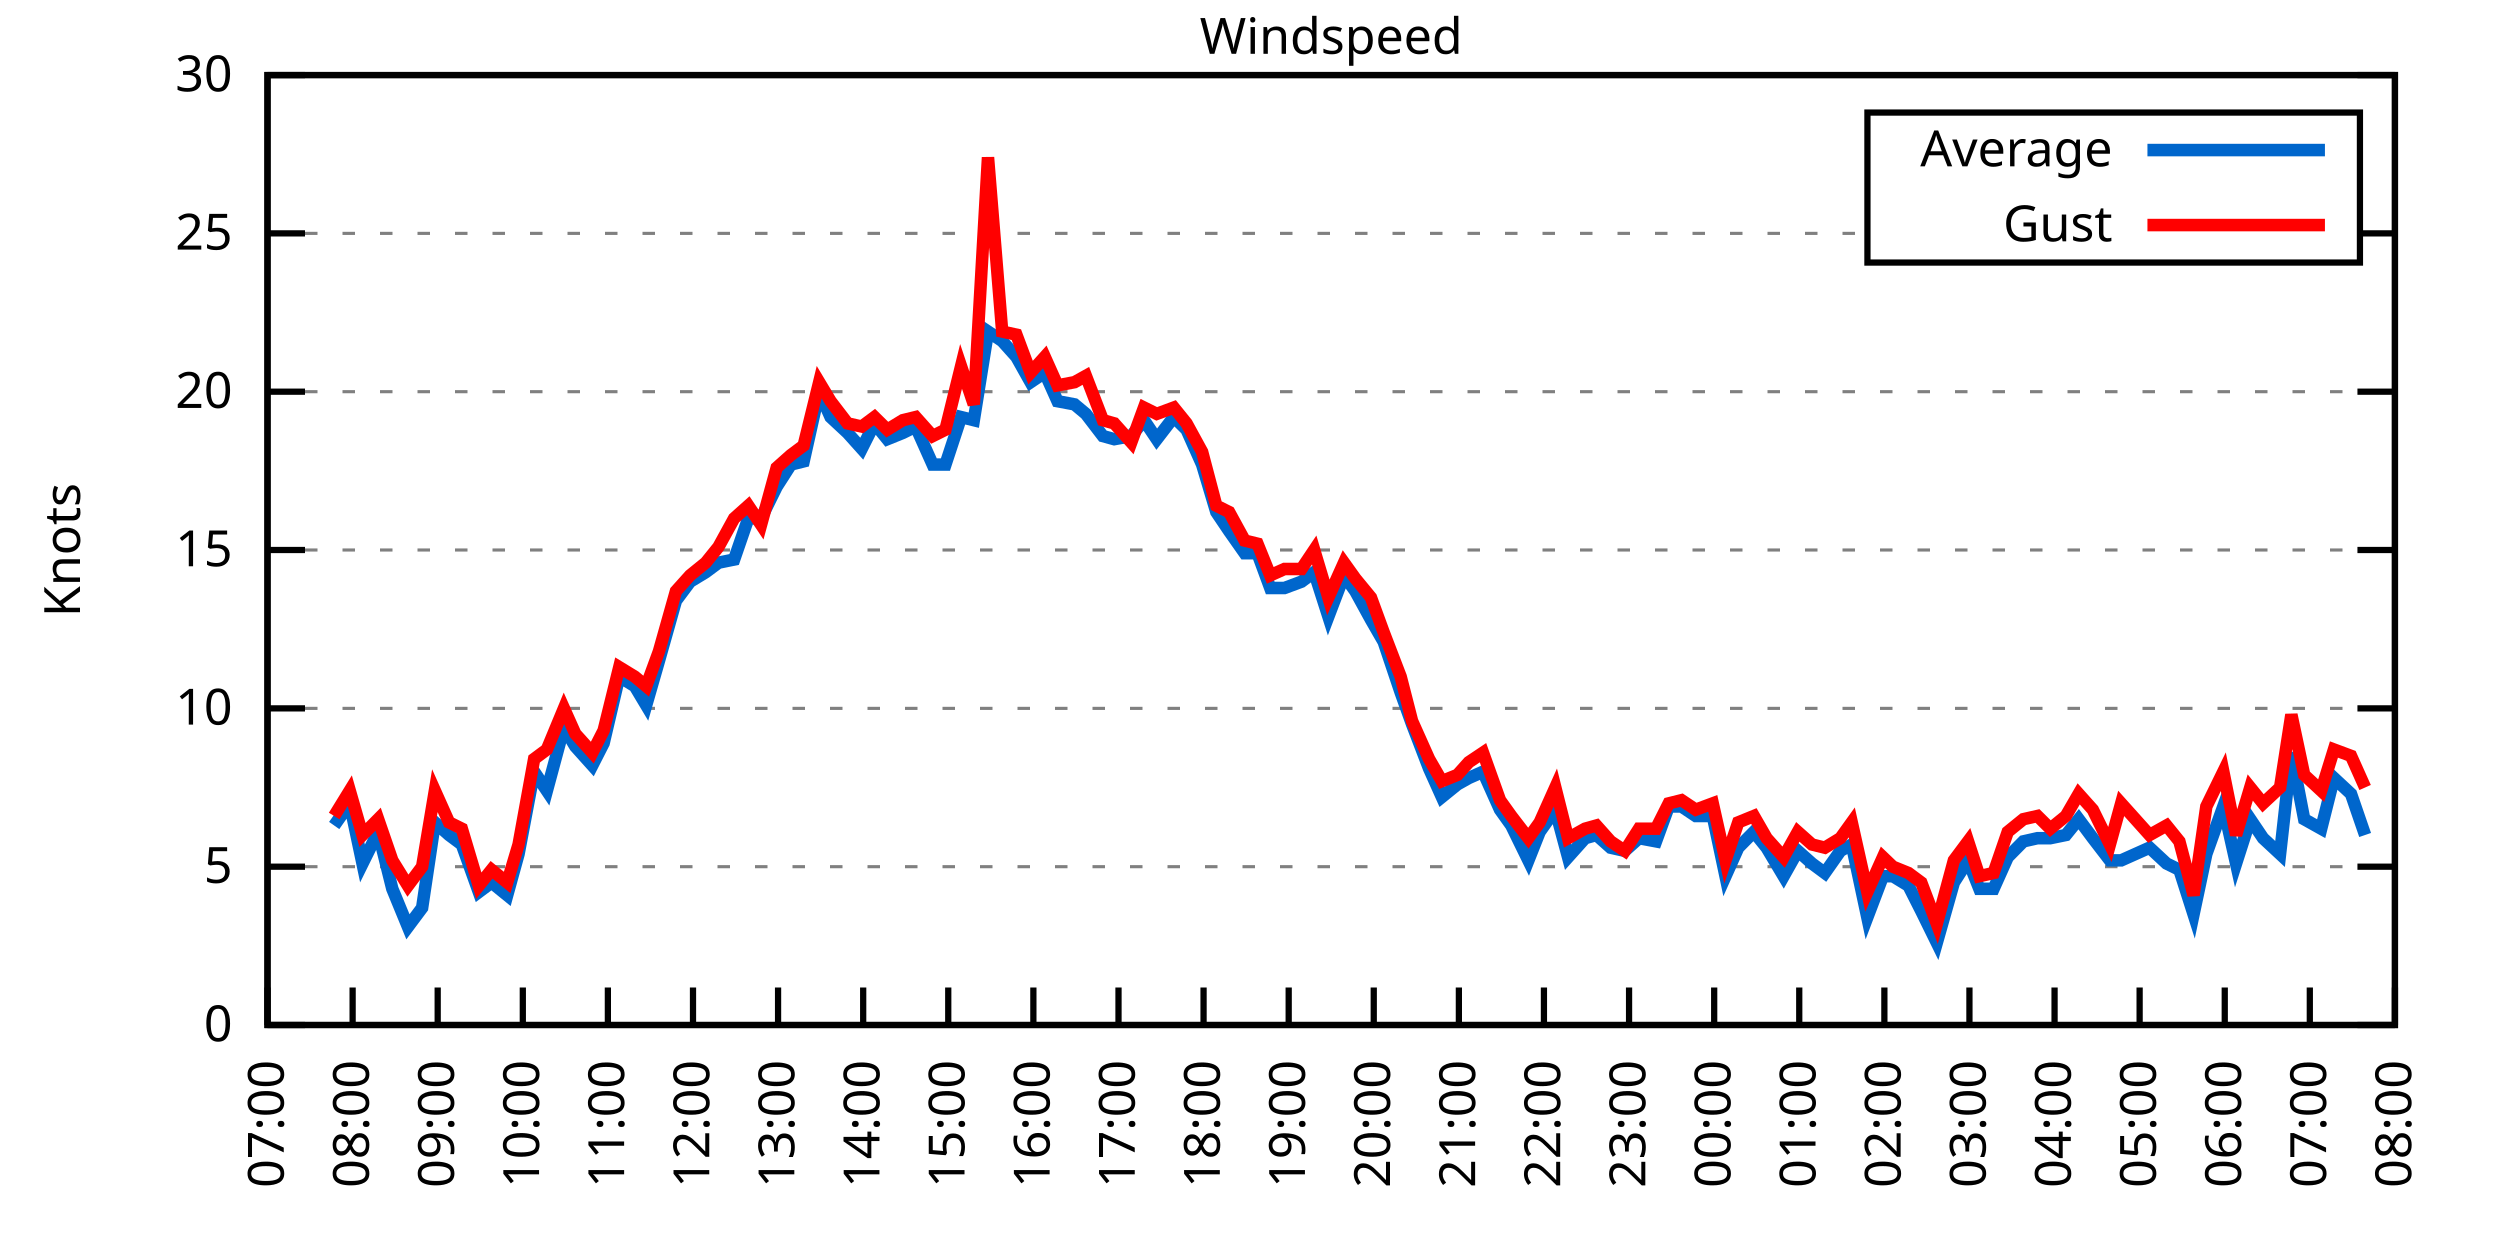
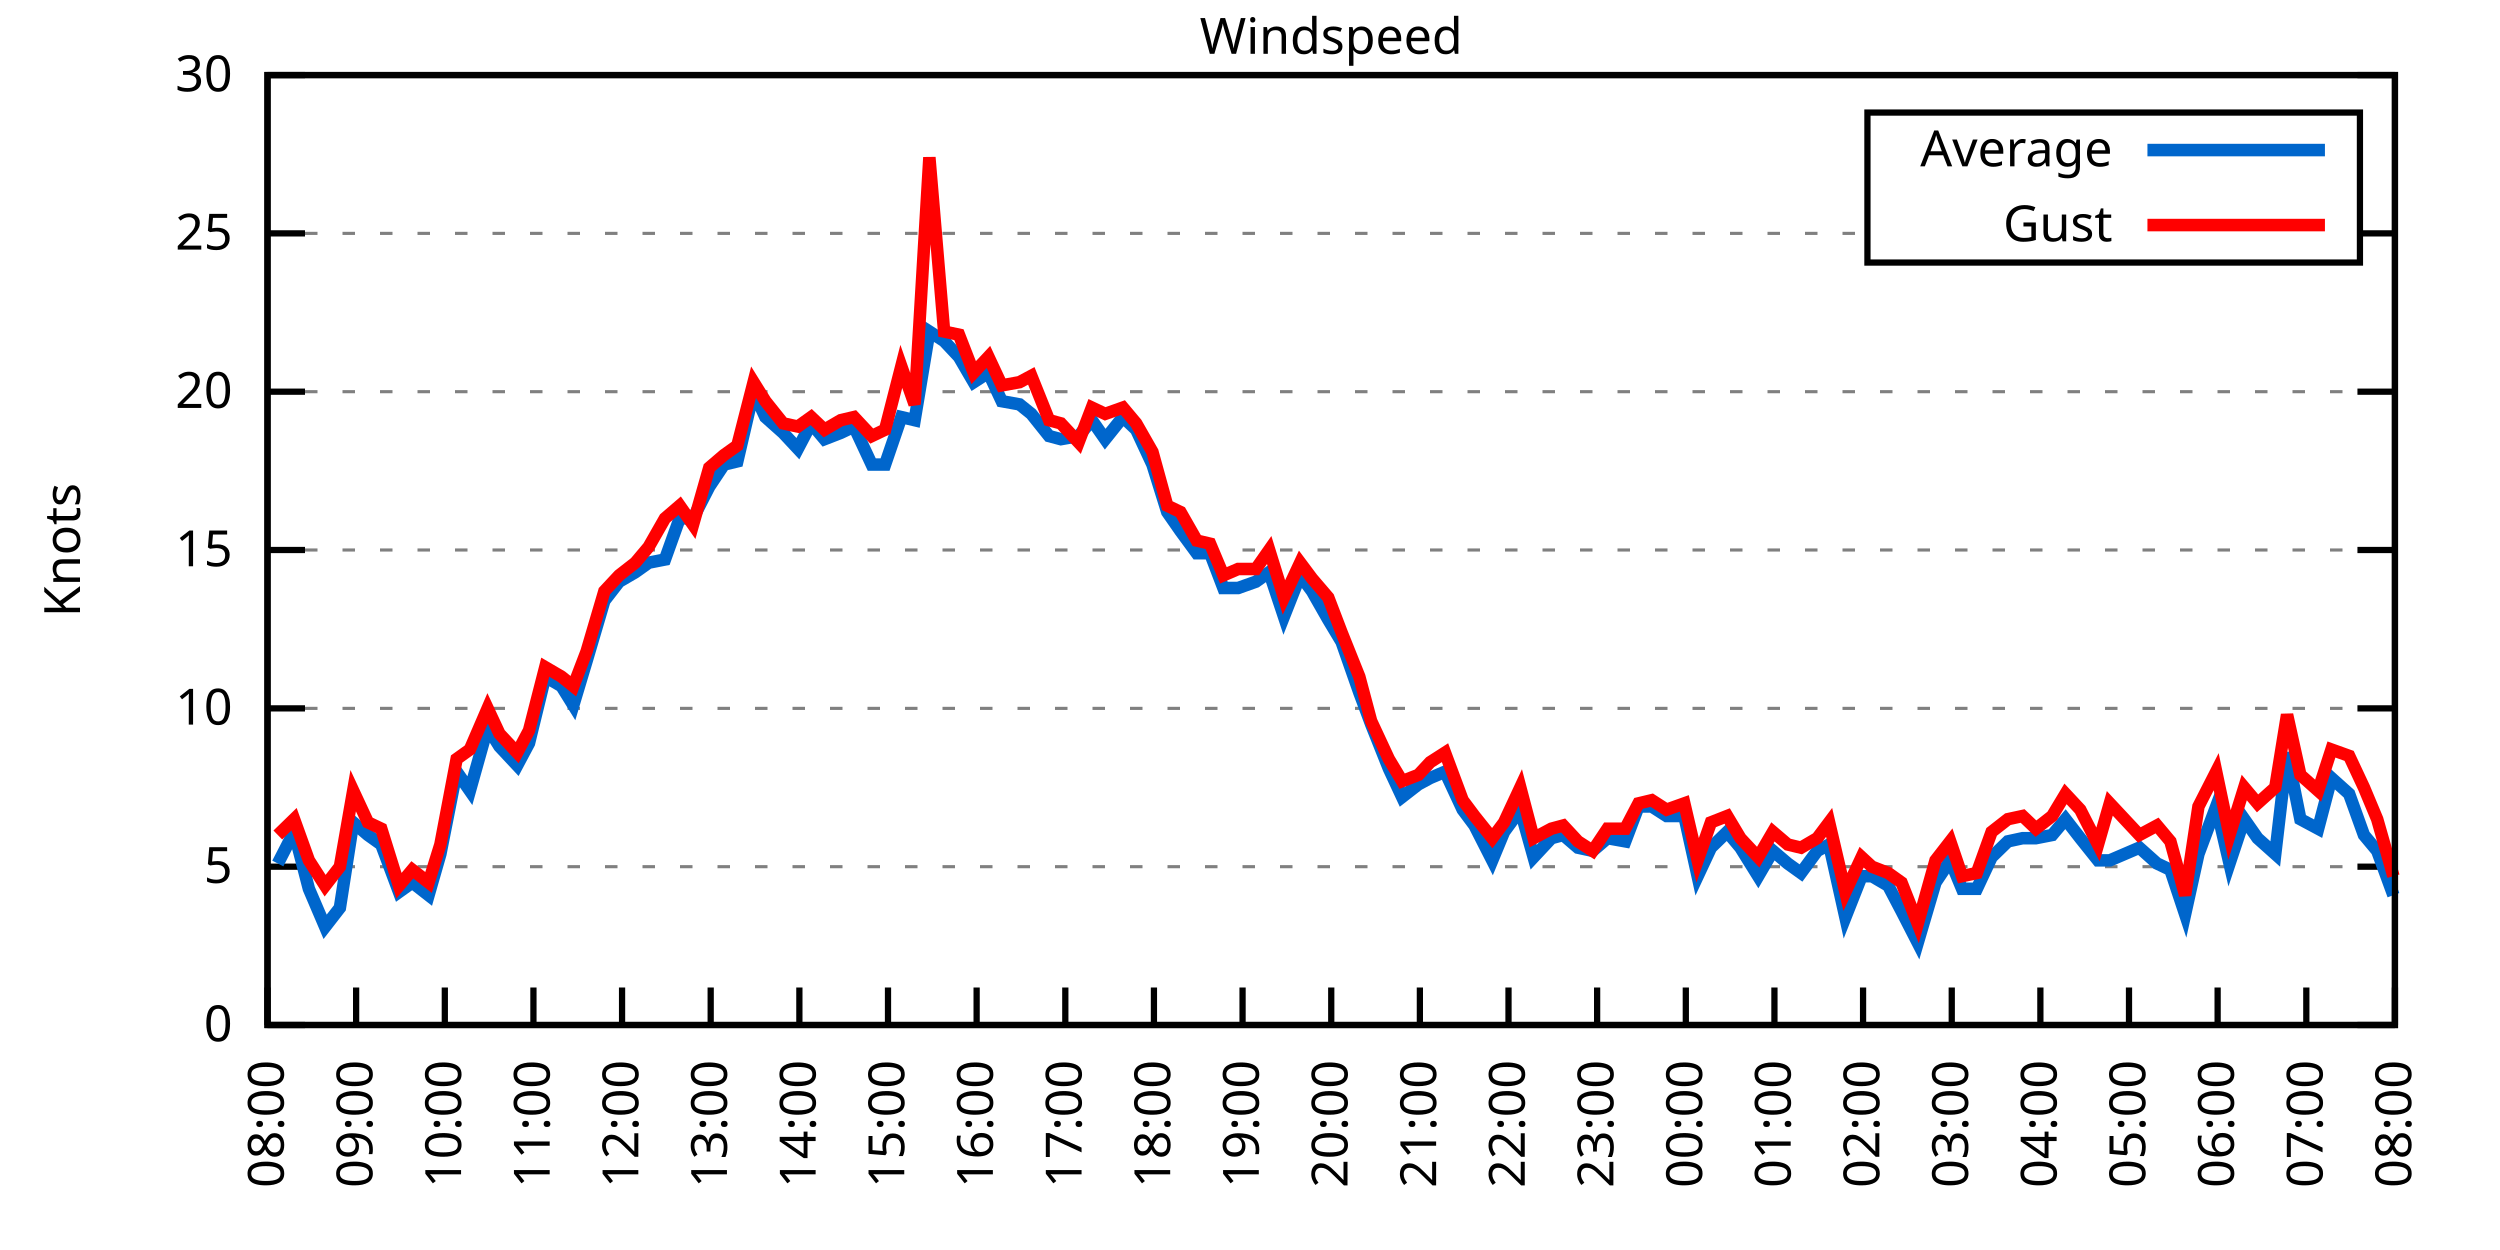
<svg xmlns="http://www.w3.org/2000/svg" xmlns:xlink="http://www.w3.org/1999/xlink" width="400" height="200" viewBox="0 0 400 200">
  <g id="gnuplot_canvas">
    <rect x="0" y="0" width="400" height="200" fill="none" />
    <defs>
      <circle id="gpDot" r="0.5" stroke-width="0.5" stroke="currentColor" />
      <path id="gpPt0" stroke-width="0.333" stroke="currentColor" d="M-1,0 h2 M0,-1 v2" />
      <path id="gpPt1" stroke-width="0.333" stroke="currentColor" d="M-1,-1 L1,1 M1,-1 L-1,1" />
      <path id="gpPt2" stroke-width="0.333" stroke="currentColor" d="M-1,0 L1,0 M0,-1 L0,1 M-1,-1 L1,1 M-1,1 L1,-1" />
      <rect id="gpPt3" stroke-width="0.333" stroke="currentColor" x="-1" y="-1" width="2" height="2" />
      <rect id="gpPt4" stroke-width="0.333" stroke="currentColor" fill="currentColor" x="-1" y="-1" width="2" height="2" />
      <circle id="gpPt5" stroke-width="0.333" stroke="currentColor" cx="0" cy="0" r="1" />
      <use xlink:href="#gpPt5" id="gpPt6" fill="currentColor" stroke="none" />
      <path id="gpPt7" stroke-width="0.333" stroke="currentColor" d="M0,-1.33 L-1.33,0.67 L1.33,0.67 z" />
      <use xlink:href="#gpPt7" id="gpPt8" fill="currentColor" stroke="none" />
      <use xlink:href="#gpPt7" id="gpPt9" stroke="currentColor" transform="rotate(180)" />
      <use xlink:href="#gpPt9" id="gpPt10" fill="currentColor" stroke="none" />
      <use xlink:href="#gpPt3" id="gpPt11" stroke="currentColor" transform="rotate(45)" />
      <use xlink:href="#gpPt11" id="gpPt12" fill="currentColor" stroke="none" />
      <path id="gpPt13" stroke-width="0.333" stroke="currentColor" d="M0,1.330 L1.265,0.411 L0.782,-1.067 L-0.782,-1.076 L-1.265,0.411 z" />
      <use xlink:href="#gpPt13" id="gpPt14" fill="currentColor" stroke="none" />
      <filter id="textbox" filterUnits="objectBoundingBox" x="0" y="0" height="1" width="1">
        <feFlood flood-color="white" flood-opacity="1" result="bgnd" />
        <feComposite in="SourceGraphic" in2="bgnd" operator="atop" />
      </filter>
      <filter id="greybox" filterUnits="objectBoundingBox" x="0" y="0" height="1" width="1">
        <feFlood flood-color="lightgrey" flood-opacity="1" result="grey" />
        <feComposite in="SourceGraphic" in2="grey" operator="atop" />
      </filter>
    </defs>
    <g fill="none" color="white" stroke="currentColor" stroke-width="1.00" stroke-linecap="butt" stroke-linejoin="miter">
</g>
    <g fill="none" color="black" stroke="currentColor" stroke-width="1.00" stroke-linecap="butt" stroke-linejoin="miter">
      <g stroke="none" shape-rendering="crispEdges">
        <polygon fill="rgb(255, 255, 255)" points="42.80,164.00 383.18,164.00 383.18,12.02 42.80,12.02 " />
      </g>
    </g>
    <g fill="none" color="black" stroke="currentColor" stroke-width="1.00" stroke-linecap="butt" stroke-linejoin="miter">
</g>
    <g fill="none" color="black" stroke="black" stroke-width="0.50" stroke-linecap="butt" stroke-linejoin="miter">
</g>
    <g fill="none" color="gray" stroke="currentColor" stroke-width="0.50" stroke-linecap="butt" stroke-linejoin="miter">
      <path stroke="gray" stroke-dasharray="2,4" class="gridline" d="M42.80,164.00 L383.19,164.00  " />
    </g>
    <g fill="none" color="gray" stroke="gray" stroke-width="1.00" stroke-linecap="butt" stroke-linejoin="miter">
</g>
    <g fill="none" color="black" stroke="currentColor" stroke-width="1.00" stroke-linecap="butt" stroke-linejoin="miter">
      <path stroke="black" d="M42.80,164.00 L48.80,164.00 M383.19,164.00 L377.19,164.00  " />
      <g transform="translate(37.20,166.60)" stroke="none" fill="black" font-family="Sans" font-size="8.00" text-anchor="end">
        <text>
          <tspan font-family="Sans"> 0</tspan>
        </text>
      </g>
    </g>
    <g fill="none" color="black" stroke="currentColor" stroke-width="1.00" stroke-linecap="butt" stroke-linejoin="miter">
</g>
    <g fill="none" color="black" stroke="black" stroke-width="0.50" stroke-linecap="butt" stroke-linejoin="miter">
</g>
    <g fill="none" color="gray" stroke="currentColor" stroke-width="0.50" stroke-linecap="butt" stroke-linejoin="miter">
      <path stroke="gray" stroke-dasharray="2,4" class="gridline" d="M42.80,138.67 L383.19,138.67  " />
    </g>
    <g fill="none" color="gray" stroke="gray" stroke-width="1.00" stroke-linecap="butt" stroke-linejoin="miter">
</g>
    <g fill="none" color="black" stroke="currentColor" stroke-width="1.00" stroke-linecap="butt" stroke-linejoin="miter">
      <path stroke="black" d="M42.80,138.67 L48.80,138.67 M383.19,138.67 L377.19,138.67  " />
      <g transform="translate(37.20,141.27)" stroke="none" fill="black" font-family="Sans" font-size="8.00" text-anchor="end">
        <text>
          <tspan font-family="Sans"> 5</tspan>
        </text>
      </g>
    </g>
    <g fill="none" color="black" stroke="currentColor" stroke-width="1.00" stroke-linecap="butt" stroke-linejoin="miter">
</g>
    <g fill="none" color="black" stroke="black" stroke-width="0.50" stroke-linecap="butt" stroke-linejoin="miter">
</g>
    <g fill="none" color="gray" stroke="currentColor" stroke-width="0.50" stroke-linecap="butt" stroke-linejoin="miter">
      <path stroke="gray" stroke-dasharray="2,4" class="gridline" d="M42.80,113.34 L383.19,113.34  " />
    </g>
    <g fill="none" color="gray" stroke="gray" stroke-width="1.00" stroke-linecap="butt" stroke-linejoin="miter">
</g>
    <g fill="none" color="black" stroke="currentColor" stroke-width="1.00" stroke-linecap="butt" stroke-linejoin="miter">
      <path stroke="black" d="M42.80,113.34 L48.80,113.34 M383.19,113.34 L377.19,113.34  " />
      <g transform="translate(37.20,115.94)" stroke="none" fill="black" font-family="Sans" font-size="8.00" text-anchor="end">
        <text>
          <tspan font-family="Sans"> 10</tspan>
        </text>
      </g>
    </g>
    <g fill="none" color="black" stroke="currentColor" stroke-width="1.00" stroke-linecap="butt" stroke-linejoin="miter">
</g>
    <g fill="none" color="black" stroke="black" stroke-width="0.50" stroke-linecap="butt" stroke-linejoin="miter">
</g>
    <g fill="none" color="gray" stroke="currentColor" stroke-width="0.50" stroke-linecap="butt" stroke-linejoin="miter">
      <path stroke="gray" stroke-dasharray="2,4" class="gridline" d="M42.80,88.00 L383.19,88.00  " />
    </g>
    <g fill="none" color="gray" stroke="gray" stroke-width="1.00" stroke-linecap="butt" stroke-linejoin="miter">
</g>
    <g fill="none" color="black" stroke="currentColor" stroke-width="1.00" stroke-linecap="butt" stroke-linejoin="miter">
      <path stroke="black" d="M42.80,88.00 L48.80,88.00 M383.19,88.00 L377.19,88.00  " />
      <g transform="translate(37.20,90.60)" stroke="none" fill="black" font-family="Sans" font-size="8.00" text-anchor="end">
        <text>
          <tspan font-family="Sans"> 15</tspan>
        </text>
      </g>
    </g>
    <g fill="none" color="black" stroke="currentColor" stroke-width="1.00" stroke-linecap="butt" stroke-linejoin="miter">
</g>
    <g fill="none" color="black" stroke="black" stroke-width="0.50" stroke-linecap="butt" stroke-linejoin="miter">
</g>
    <g fill="none" color="gray" stroke="currentColor" stroke-width="0.50" stroke-linecap="butt" stroke-linejoin="miter">
      <path stroke="gray" stroke-dasharray="2,4" class="gridline" d="M42.80,62.67 L383.19,62.67  " />
    </g>
    <g fill="none" color="gray" stroke="gray" stroke-width="1.00" stroke-linecap="butt" stroke-linejoin="miter">
</g>
    <g fill="none" color="black" stroke="currentColor" stroke-width="1.00" stroke-linecap="butt" stroke-linejoin="miter">
      <path stroke="black" d="M42.80,62.67 L48.80,62.67 M383.19,62.67 L377.19,62.67  " />
      <g transform="translate(37.20,65.27)" stroke="none" fill="black" font-family="Sans" font-size="8.00" text-anchor="end">
        <text>
          <tspan font-family="Sans"> 20</tspan>
        </text>
      </g>
    </g>
    <g fill="none" color="black" stroke="currentColor" stroke-width="1.00" stroke-linecap="butt" stroke-linejoin="miter">
</g>
    <g fill="none" color="black" stroke="black" stroke-width="0.50" stroke-linecap="butt" stroke-linejoin="miter">
</g>
    <g fill="none" color="gray" stroke="currentColor" stroke-width="0.50" stroke-linecap="butt" stroke-linejoin="miter">
      <path stroke="gray" stroke-dasharray="2,4" class="gridline" d="M42.80,37.34 L298.79,37.34 M377.59,37.34 L383.19,37.34  " />
    </g>
    <g fill="none" color="gray" stroke="gray" stroke-width="1.00" stroke-linecap="butt" stroke-linejoin="miter">
</g>
    <g fill="none" color="black" stroke="currentColor" stroke-width="1.00" stroke-linecap="butt" stroke-linejoin="miter">
      <path stroke="black" d="M42.80,37.34 L48.80,37.34 M383.19,37.34 L377.19,37.34  " />
      <g transform="translate(37.20,39.94)" stroke="none" fill="black" font-family="Sans" font-size="8.00" text-anchor="end">
        <text>
          <tspan font-family="Sans"> 25</tspan>
        </text>
      </g>
    </g>
    <g fill="none" color="black" stroke="currentColor" stroke-width="1.00" stroke-linecap="butt" stroke-linejoin="miter">
</g>
    <g fill="none" color="black" stroke="black" stroke-width="0.50" stroke-linecap="butt" stroke-linejoin="miter">
</g>
    <g fill="none" color="gray" stroke="currentColor" stroke-width="0.50" stroke-linecap="butt" stroke-linejoin="miter">
      <path stroke="gray" stroke-dasharray="2,4" class="gridline" d="M42.80,12.01 L383.19,12.01  " />
    </g>
    <g fill="none" color="gray" stroke="gray" stroke-width="1.00" stroke-linecap="butt" stroke-linejoin="miter">
</g>
    <g fill="none" color="black" stroke="currentColor" stroke-width="1.00" stroke-linecap="butt" stroke-linejoin="miter">
      <path stroke="black" d="M42.80,12.01 L48.80,12.01 M383.19,12.01 L377.19,12.01  " />
      <g transform="translate(37.20,14.61)" stroke="none" fill="black" font-family="Sans" font-size="8.00" text-anchor="end">
        <text>
          <tspan font-family="Sans"> 30</tspan>
        </text>
      </g>
    </g>
    <g fill="none" color="black" stroke="currentColor" stroke-width="1.00" stroke-linecap="butt" stroke-linejoin="miter">
      <path stroke="black" d="M42.80,164.00 L42.80,158.00  " />
      <g transform="translate(45.40,169.60) rotate(270.00)" stroke="none" fill="black" font-family="Sans" font-size="8.00" text-anchor="end">
        <text>
-           <tspan font-family="Sans">07:00</tspan>
-         </text>
-       </g>
-     </g>
-     <g fill="none" color="black" stroke="currentColor" stroke-width="1.00" stroke-linecap="butt" stroke-linejoin="miter">
-       <path stroke="black" d="M56.42,164.00 L56.42,158.00  " />
-       <g transform="translate(59.02,169.60) rotate(270.00)" stroke="none" fill="black" font-family="Sans" font-size="8.00" text-anchor="end">
-         <text>
          <tspan font-family="Sans">08:00</tspan>
        </text>
      </g>
    </g>
    <g fill="none" color="black" stroke="currentColor" stroke-width="1.00" stroke-linecap="butt" stroke-linejoin="miter">
-       <path stroke="black" d="M70.03,164.00 L70.03,158.00  " />
-       <g transform="translate(72.63,169.60) rotate(270.00)" stroke="none" fill="black" font-family="Sans" font-size="8.00" text-anchor="end">
+       <path stroke="black" d="M56.98,164.00 L56.98,158.00  " />
+       <g transform="translate(59.58,169.60) rotate(270.00)" stroke="none" fill="black" font-family="Sans" font-size="8.00" text-anchor="end">
        <text>
          <tspan font-family="Sans">09:00</tspan>
        </text>
      </g>
    </g>
    <g fill="none" color="black" stroke="currentColor" stroke-width="1.00" stroke-linecap="butt" stroke-linejoin="miter">
-       <path stroke="black" d="M83.65,164.00 L83.65,158.00  " />
-       <g transform="translate(86.25,169.60) rotate(270.00)" stroke="none" fill="black" font-family="Sans" font-size="8.00" text-anchor="end">
+       <path stroke="black" d="M71.17,164.00 L71.17,158.00  " />
+       <g transform="translate(73.77,169.60) rotate(270.00)" stroke="none" fill="black" font-family="Sans" font-size="8.00" text-anchor="end">
        <text>
          <tspan font-family="Sans">10:00</tspan>
        </text>
      </g>
    </g>
    <g fill="none" color="black" stroke="currentColor" stroke-width="1.00" stroke-linecap="butt" stroke-linejoin="miter">
-       <path stroke="black" d="M97.26,164.00 L97.26,158.00  " />
-       <g transform="translate(99.86,169.60) rotate(270.00)" stroke="none" fill="black" font-family="Sans" font-size="8.00" text-anchor="end">
+       <path stroke="black" d="M85.35,164.00 L85.35,158.00  " />
+       <g transform="translate(87.95,169.60) rotate(270.00)" stroke="none" fill="black" font-family="Sans" font-size="8.00" text-anchor="end">
        <text>
          <tspan font-family="Sans">11:00</tspan>
        </text>
      </g>
    </g>
    <g fill="none" color="black" stroke="currentColor" stroke-width="1.00" stroke-linecap="butt" stroke-linejoin="miter">
-       <path stroke="black" d="M110.88,164.00 L110.88,158.00  " />
-       <g transform="translate(113.48,169.60) rotate(270.00)" stroke="none" fill="black" font-family="Sans" font-size="8.00" text-anchor="end">
+       <path stroke="black" d="M99.53,164.00 L99.53,158.00  " />
+       <g transform="translate(102.13,169.60) rotate(270.00)" stroke="none" fill="black" font-family="Sans" font-size="8.00" text-anchor="end">
        <text>
          <tspan font-family="Sans">12:00</tspan>
        </text>
      </g>
    </g>
    <g fill="none" color="black" stroke="currentColor" stroke-width="1.00" stroke-linecap="butt" stroke-linejoin="miter">
-       <path stroke="black" d="M124.49,164.00 L124.49,158.00  " />
-       <g transform="translate(127.09,169.60) rotate(270.00)" stroke="none" fill="black" font-family="Sans" font-size="8.00" text-anchor="end">
+       <path stroke="black" d="M113.71,164.00 L113.71,158.00  " />
+       <g transform="translate(116.31,169.60) rotate(270.00)" stroke="none" fill="black" font-family="Sans" font-size="8.00" text-anchor="end">
        <text>
          <tspan font-family="Sans">13:00</tspan>
        </text>
      </g>
    </g>
    <g fill="none" color="black" stroke="currentColor" stroke-width="1.00" stroke-linecap="butt" stroke-linejoin="miter">
-       <path stroke="black" d="M138.11,164.00 L138.11,158.00  " />
-       <g transform="translate(140.71,169.60) rotate(270.00)" stroke="none" fill="black" font-family="Sans" font-size="8.00" text-anchor="end">
+       <path stroke="black" d="M127.90,164.00 L127.90,158.00  " />
+       <g transform="translate(130.50,169.60) rotate(270.00)" stroke="none" fill="black" font-family="Sans" font-size="8.00" text-anchor="end">
        <text>
          <tspan font-family="Sans">14:00</tspan>
        </text>
      </g>
    </g>
    <g fill="none" color="black" stroke="currentColor" stroke-width="1.00" stroke-linecap="butt" stroke-linejoin="miter">
-       <path stroke="black" d="M151.72,164.00 L151.72,158.00  " />
-       <g transform="translate(154.32,169.60) rotate(270.00)" stroke="none" fill="black" font-family="Sans" font-size="8.00" text-anchor="end">
+       <path stroke="black" d="M142.08,164.00 L142.08,158.00  " />
+       <g transform="translate(144.68,169.60) rotate(270.00)" stroke="none" fill="black" font-family="Sans" font-size="8.00" text-anchor="end">
        <text>
          <tspan font-family="Sans">15:00</tspan>
        </text>
      </g>
    </g>
    <g fill="none" color="black" stroke="currentColor" stroke-width="1.00" stroke-linecap="butt" stroke-linejoin="miter">
-       <path stroke="black" d="M165.34,164.00 L165.34,158.00  " />
-       <g transform="translate(167.94,169.60) rotate(270.00)" stroke="none" fill="black" font-family="Sans" font-size="8.00" text-anchor="end">
+       <path stroke="black" d="M156.26,164.00 L156.26,158.00  " />
+       <g transform="translate(158.86,169.60) rotate(270.00)" stroke="none" fill="black" font-family="Sans" font-size="8.00" text-anchor="end">
        <text>
          <tspan font-family="Sans">16:00</tspan>
        </text>
      </g>
    </g>
    <g fill="none" color="black" stroke="currentColor" stroke-width="1.00" stroke-linecap="butt" stroke-linejoin="miter">
-       <path stroke="black" d="M178.96,164.00 L178.96,158.00  " />
-       <g transform="translate(181.56,169.60) rotate(270.00)" stroke="none" fill="black" font-family="Sans" font-size="8.00" text-anchor="end">
+       <path stroke="black" d="M170.45,164.00 L170.45,158.00  " />
+       <g transform="translate(173.05,169.60) rotate(270.00)" stroke="none" fill="black" font-family="Sans" font-size="8.00" text-anchor="end">
        <text>
          <tspan font-family="Sans">17:00</tspan>
        </text>
      </g>
    </g>
    <g fill="none" color="black" stroke="currentColor" stroke-width="1.00" stroke-linecap="butt" stroke-linejoin="miter">
-       <path stroke="black" d="M192.57,164.00 L192.57,158.00  " />
-       <g transform="translate(195.17,169.60) rotate(270.00)" stroke="none" fill="black" font-family="Sans" font-size="8.00" text-anchor="end">
+       <path stroke="black" d="M184.63,164.00 L184.63,158.00  " />
+       <g transform="translate(187.23,169.60) rotate(270.00)" stroke="none" fill="black" font-family="Sans" font-size="8.00" text-anchor="end">
        <text>
          <tspan font-family="Sans">18:00</tspan>
        </text>
      </g>
    </g>
    <g fill="none" color="black" stroke="currentColor" stroke-width="1.00" stroke-linecap="butt" stroke-linejoin="miter">
-       <path stroke="black" d="M206.19,164.00 L206.19,158.00  " />
-       <g transform="translate(208.79,169.60) rotate(270.00)" stroke="none" fill="black" font-family="Sans" font-size="8.00" text-anchor="end">
+       <path stroke="black" d="M198.81,164.00 L198.81,158.00  " />
+       <g transform="translate(201.41,169.60) rotate(270.00)" stroke="none" fill="black" font-family="Sans" font-size="8.00" text-anchor="end">
        <text>
          <tspan font-family="Sans">19:00</tspan>
        </text>
      </g>
    </g>
    <g fill="none" color="black" stroke="currentColor" stroke-width="1.00" stroke-linecap="butt" stroke-linejoin="miter">
-       <path stroke="black" d="M219.80,164.00 L219.80,158.00  " />
-       <g transform="translate(222.40,169.60) rotate(270.00)" stroke="none" fill="black" font-family="Sans" font-size="8.00" text-anchor="end">
+       <path stroke="black" d="M213.00,164.00 L213.00,158.00  " />
+       <g transform="translate(215.60,169.60) rotate(270.00)" stroke="none" fill="black" font-family="Sans" font-size="8.00" text-anchor="end">
        <text>
          <tspan font-family="Sans">20:00</tspan>
        </text>
      </g>
    </g>
    <g fill="none" color="black" stroke="currentColor" stroke-width="1.00" stroke-linecap="butt" stroke-linejoin="miter">
-       <path stroke="black" d="M233.42,164.00 L233.42,158.00  " />
-       <g transform="translate(236.02,169.60) rotate(270.00)" stroke="none" fill="black" font-family="Sans" font-size="8.00" text-anchor="end">
+       <path stroke="black" d="M227.18,164.00 L227.18,158.00  " />
+       <g transform="translate(229.78,169.60) rotate(270.00)" stroke="none" fill="black" font-family="Sans" font-size="8.00" text-anchor="end">
        <text>
          <tspan font-family="Sans">21:00</tspan>
        </text>
      </g>
    </g>
    <g fill="none" color="black" stroke="currentColor" stroke-width="1.00" stroke-linecap="butt" stroke-linejoin="miter">
-       <path stroke="black" d="M247.03,164.00 L247.03,158.00  " />
-       <g transform="translate(249.63,169.60) rotate(270.00)" stroke="none" fill="black" font-family="Sans" font-size="8.00" text-anchor="end">
+       <path stroke="black" d="M241.36,164.00 L241.36,158.00  " />
+       <g transform="translate(243.96,169.60) rotate(270.00)" stroke="none" fill="black" font-family="Sans" font-size="8.00" text-anchor="end">
        <text>
          <tspan font-family="Sans">22:00</tspan>
        </text>
      </g>
    </g>
    <g fill="none" color="black" stroke="currentColor" stroke-width="1.00" stroke-linecap="butt" stroke-linejoin="miter">
-       <path stroke="black" d="M260.65,164.00 L260.65,158.00  " />
-       <g transform="translate(263.25,169.60) rotate(270.00)" stroke="none" fill="black" font-family="Sans" font-size="8.00" text-anchor="end">
+       <path stroke="black" d="M255.54,164.00 L255.54,158.00  " />
+       <g transform="translate(258.14,169.60) rotate(270.00)" stroke="none" fill="black" font-family="Sans" font-size="8.00" text-anchor="end">
        <text>
          <tspan font-family="Sans">23:00</tspan>
        </text>
      </g>
    </g>
    <g fill="none" color="black" stroke="currentColor" stroke-width="1.00" stroke-linecap="butt" stroke-linejoin="miter">
-       <path stroke="black" d="M274.27,164.00 L274.27,158.00  " />
-       <g transform="translate(276.87,169.60) rotate(270.00)" stroke="none" fill="black" font-family="Sans" font-size="8.00" text-anchor="end">
+       <path stroke="black" d="M269.73,164.00 L269.73,158.00  " />
+       <g transform="translate(272.33,169.60) rotate(270.00)" stroke="none" fill="black" font-family="Sans" font-size="8.00" text-anchor="end">
        <text>
          <tspan font-family="Sans">00:00</tspan>
        </text>
      </g>
    </g>
    <g fill="none" color="black" stroke="currentColor" stroke-width="1.00" stroke-linecap="butt" stroke-linejoin="miter">
-       <path stroke="black" d="M287.88,164.00 L287.88,158.00  " />
-       <g transform="translate(290.48,169.60) rotate(270.00)" stroke="none" fill="black" font-family="Sans" font-size="8.00" text-anchor="end">
+       <path stroke="black" d="M283.91,164.00 L283.91,158.00  " />
+       <g transform="translate(286.51,169.60) rotate(270.00)" stroke="none" fill="black" font-family="Sans" font-size="8.00" text-anchor="end">
        <text>
          <tspan font-family="Sans">01:00</tspan>
        </text>
      </g>
    </g>
    <g fill="none" color="black" stroke="currentColor" stroke-width="1.00" stroke-linecap="butt" stroke-linejoin="miter">
-       <path stroke="black" d="M301.50,164.00 L301.50,158.00  " />
-       <g transform="translate(304.10,169.60) rotate(270.00)" stroke="none" fill="black" font-family="Sans" font-size="8.00" text-anchor="end">
+       <path stroke="black" d="M298.09,164.00 L298.09,158.00  " />
+       <g transform="translate(300.69,169.60) rotate(270.00)" stroke="none" fill="black" font-family="Sans" font-size="8.00" text-anchor="end">
        <text>
          <tspan font-family="Sans">02:00</tspan>
        </text>
      </g>
    </g>
    <g fill="none" color="black" stroke="currentColor" stroke-width="1.00" stroke-linecap="butt" stroke-linejoin="miter">
-       <path stroke="black" d="M315.11,164.00 L315.11,158.00  " />
-       <g transform="translate(317.71,169.60) rotate(270.00)" stroke="none" fill="black" font-family="Sans" font-size="8.00" text-anchor="end">
+       <path stroke="black" d="M312.28,164.00 L312.28,158.00  " />
+       <g transform="translate(314.88,169.60) rotate(270.00)" stroke="none" fill="black" font-family="Sans" font-size="8.00" text-anchor="end">
        <text>
          <tspan font-family="Sans">03:00</tspan>
        </text>
      </g>
    </g>
    <g fill="none" color="black" stroke="currentColor" stroke-width="1.00" stroke-linecap="butt" stroke-linejoin="miter">
-       <path stroke="black" d="M328.73,164.00 L328.73,158.00  " />
-       <g transform="translate(331.33,169.60) rotate(270.00)" stroke="none" fill="black" font-family="Sans" font-size="8.00" text-anchor="end">
+       <path stroke="black" d="M326.46,164.00 L326.46,158.00  " />
+       <g transform="translate(329.06,169.60) rotate(270.00)" stroke="none" fill="black" font-family="Sans" font-size="8.00" text-anchor="end">
        <text>
          <tspan font-family="Sans">04:00</tspan>
        </text>
      </g>
    </g>
    <g fill="none" color="black" stroke="currentColor" stroke-width="1.00" stroke-linecap="butt" stroke-linejoin="miter">
-       <path stroke="black" d="M342.34,164.00 L342.34,158.00  " />
-       <g transform="translate(344.94,169.60) rotate(270.00)" stroke="none" fill="black" font-family="Sans" font-size="8.00" text-anchor="end">
+       <path stroke="black" d="M340.64,164.00 L340.64,158.00  " />
+       <g transform="translate(343.24,169.60) rotate(270.00)" stroke="none" fill="black" font-family="Sans" font-size="8.00" text-anchor="end">
        <text>
          <tspan font-family="Sans">05:00</tspan>
        </text>
      </g>
    </g>
    <g fill="none" color="black" stroke="currentColor" stroke-width="1.00" stroke-linecap="butt" stroke-linejoin="miter">
-       <path stroke="black" d="M355.96,164.00 L355.96,158.00  " />
-       <g transform="translate(358.56,169.60) rotate(270.00)" stroke="none" fill="black" font-family="Sans" font-size="8.00" text-anchor="end">
+       <path stroke="black" d="M354.82,164.00 L354.82,158.00  " />
+       <g transform="translate(357.42,169.60) rotate(270.00)" stroke="none" fill="black" font-family="Sans" font-size="8.00" text-anchor="end">
        <text>
          <tspan font-family="Sans">06:00</tspan>
        </text>
      </g>
    </g>
    <g fill="none" color="black" stroke="currentColor" stroke-width="1.00" stroke-linecap="butt" stroke-linejoin="miter">
-       <path stroke="black" d="M369.57,164.00 L369.57,158.00  " />
-       <g transform="translate(372.17,169.60) rotate(270.00)" stroke="none" fill="black" font-family="Sans" font-size="8.00" text-anchor="end">
+       <path stroke="black" d="M369.01,164.00 L369.01,158.00  " />
+       <g transform="translate(371.61,169.60) rotate(270.00)" stroke="none" fill="black" font-family="Sans" font-size="8.00" text-anchor="end">
        <text>
          <tspan font-family="Sans">07:00</tspan>
        </text>
      </g>
    </g>
    <g fill="none" color="black" stroke="currentColor" stroke-width="1.00" stroke-linecap="butt" stroke-linejoin="miter">
      <path stroke="black" d="M383.19,164.00 L383.19,158.00  " />
      <g transform="translate(385.79,169.60) rotate(270.00)" stroke="none" fill="black" font-family="Sans" font-size="8.00" text-anchor="end">
        <text>
          <tspan font-family="Sans">08:00</tspan>
        </text>
      </g>
    </g>
    <g fill="none" color="black" stroke="currentColor" stroke-width="1.00" stroke-linecap="butt" stroke-linejoin="miter">
</g>
    <g fill="none" color="black" stroke="currentColor" stroke-width="1.00" stroke-linecap="butt" stroke-linejoin="miter">
      <path stroke="black" d="M42.80,12.01 L42.80,164.00 L383.19,164.00 L383.19,12.01 L42.80,12.01 Z  " />
    </g>
    <g fill="none" color="black" stroke="currentColor" stroke-width="1.00" stroke-linecap="butt" stroke-linejoin="miter">
</g>
    <g fill="none" color="black" stroke="currentColor" stroke-width="1.00" stroke-linecap="butt" stroke-linejoin="miter">
      <path stroke="black" d="M298.79,42.01 L298.79,18.01 L377.59,18.01 L377.59,42.01 L298.79,42.01 Z  " />
    </g>
    <g id="Windspeed_plot_1">
      <g fill="none" color="white" stroke="black" stroke-width="2.00" stroke-linecap="butt" stroke-linejoin="miter">
</g>
      <g fill="none" color="black" stroke="currentColor" stroke-width="2.00" stroke-linecap="butt" stroke-linejoin="miter">
        <g transform="translate(337.99,26.61)" stroke="none" fill="black" font-family="Sans" font-size="8.00" text-anchor="end">
          <text>
            <tspan font-family="Sans">Average</tspan>
          </text>
        </g>
      </g>
      <g fill="none" color="black" stroke="currentColor" stroke-width="2.00" stroke-linecap="butt" stroke-linejoin="miter">
-         <path stroke="rgb(  0, 102, 204)" d="M343.59,24.01 L371.99,24.01 M53.47,132.08 L55.96,128.54 L58.00,138.16 L60.50,133.10 L62.77,142.21 L65.27,148.29   L67.54,145.25 L69.58,131.58 L71.85,133.60 L73.89,135.12 L76.61,142.72 L78.65,141.20 L81.15,143.23 L82.97,136.64   L85.46,123.47 L87.50,126.51 L90.23,116.38 L92.04,119.42 L94.77,122.46 L96.58,118.91 L99.08,108.27 L101.57,109.79   L103.39,112.83 L105.43,105.74 L108.15,96.11 L110.42,93.07 L112.92,91.55 L114.96,90.03 L117.46,89.52 L119.73,82.94   L121.77,82.94 L124.27,77.87 L126.54,74.33 L128.58,73.82 L131.07,62.67 L132.89,66.73 L135.61,69.26 L137.88,71.79   L139.92,67.74 L141.97,70.27 L144.46,69.26 L146.51,68.25 L149.23,74.33 L151.27,74.33 L153.77,66.73 L155.81,67.23   L158.08,53.05 L160.35,54.57 L162.62,57.10 L164.89,61.15 L167.16,59.63 L169.20,64.19 L171.92,64.70 L173.74,66.22   L176.46,69.77 L178.28,70.27 L181.00,69.77 L183.04,67.23 L185.08,70.27 L187.81,66.73 L189.85,68.75 L192.34,74.33   L194.61,81.93 L196.66,84.97 L199.15,88.51 L201.19,88.51 L203.24,94.08 L205.51,94.08 L208.23,93.07 L210.27,91.55   L212.54,98.64 L215.04,92.06 L216.85,94.59 L219.35,99.15 L221.39,102.70 L224.11,110.80 L225.93,115.87 L228.65,122.96   L230.70,127.52 L233.19,125.50 L235.01,124.48 L237.28,123.47 L240.00,129.55 L241.81,132.08 L244.54,137.66 L246.35,133.10   L248.85,129.55 L250.89,137.15 L253.61,134.11 L255.43,133.60 L257.70,135.63 L259.97,136.14 L262.24,134.11 L264.96,134.62   L267.00,129.04 L269.05,129.04 L271.32,130.56 L274.04,130.56 L276.08,140.19 L278.12,135.63 L280.62,133.10 L282.66,135.63   L285.38,140.19 L287.65,136.14 L289.92,138.16 L291.97,139.68 L294.46,136.14 L296.28,135.12 L298.77,146.77 L301.27,140.19   L302.86,140.19 L305.35,141.71 L307.40,145.76 L309.89,150.83 L312.62,141.20 L314.89,137.66 L316.70,142.21 L318.97,142.21   L321.24,137.15 L323.74,134.62 L326.00,134.11 L328.05,134.11 L330.54,133.60 L332.59,131.07 L334.85,134.11 L337.58,137.66   L339.39,137.66 L343.93,135.63 L346.65,138.16 L348.70,139.17 L350.97,146.27 L353.01,136.64 L355.73,129.04 L357.77,138.16   L360.04,131.07 L362.09,134.11 L364.81,136.64 L366.62,120.43 L368.67,131.07 L371.39,132.59 L373.43,124.48 L376.16,127.02   L378.42,133.60  " />
+         <path stroke="rgb(  0, 102, 204)" d="M343.59,24.01 L371.99,24.01 M44.45,138.16 L47.05,133.10 L49.42,142.21 L52.02,148.29 L54.38,145.25 L56.51,131.58   L58.87,133.60 L61.00,135.12 L63.84,142.72 L65.97,141.20 L68.57,143.23 L70.46,136.64 L73.06,123.47 L75.18,126.51   L78.02,116.38 L79.91,119.42 L82.75,122.46 L84.64,118.91 L87.24,108.27 L89.84,109.79 L91.73,112.83 L93.86,105.74   L96.70,96.11 L99.06,93.07 L101.66,91.55 L103.79,90.03 L106.39,89.52 L108.75,82.94 L110.88,82.94 L113.48,77.87   L115.84,74.33 L117.97,73.82 L120.57,62.67 L122.46,66.73 L125.30,69.26 L127.66,71.79 L129.79,67.74 L131.92,70.27   L134.52,69.26 L136.64,68.25 L139.48,74.33 L141.61,74.33 L144.21,66.73 L146.34,67.23 L148.70,53.05 L151.06,54.57   L153.43,57.10 L155.79,61.15 L158.15,59.63 L160.28,64.19 L163.12,64.70 L165.01,66.22 L167.85,69.77 L169.74,70.27   L172.57,69.77 L174.70,67.23 L176.83,70.27 L179.67,66.73 L181.79,68.75 L184.39,74.33 L186.76,81.93 L188.88,84.97   L191.48,88.51 L193.61,88.51 L195.74,94.08 L198.10,94.08 L200.94,93.07 L203.07,91.55 L205.43,98.64 L208.03,92.06   L209.92,94.59 L212.52,99.15 L214.65,102.70 L217.49,110.80 L219.38,115.87 L222.21,122.96 L224.34,127.52 L226.94,125.50   L228.83,124.48 L231.20,123.47 L234.03,129.55 L235.92,132.08 L238.76,137.66 L240.65,133.10 L243.25,129.55 L245.38,137.15   L248.22,134.11 L250.11,133.60 L252.47,135.63 L254.83,136.14 L257.20,134.11 L260.04,134.62 L262.16,129.04 L264.29,129.04   L266.65,130.56 L269.49,130.56 L271.62,140.19 L273.75,135.63 L276.35,133.10 L278.47,135.63 L281.31,140.19 L283.67,136.14   L286.04,138.16 L288.16,139.68 L290.76,136.14 L292.66,135.12 L295.26,146.77 L297.86,140.19 L299.51,140.19 L302.11,141.71   L304.24,145.76 L306.84,150.83 L309.68,141.20 L312.04,137.66 L313.93,142.21 L316.29,142.21 L318.66,137.15 L321.26,134.62   L323.62,134.11 L325.75,134.11 L328.35,133.60 L330.48,131.07 L332.84,134.11 L335.68,137.66 L337.57,137.66 L342.30,135.63   L345.13,138.16 L347.26,139.17 L349.62,146.27 L351.75,136.64 L354.59,129.04 L356.72,138.16 L359.08,131.07 L361.21,134.11   L364.04,136.64 L365.93,120.43 L368.06,131.07 L370.90,132.59 L373.03,124.48 L375.86,127.02 L378.23,133.60 L380.35,136.14   L382.95,143.23  " />
      </g>
    </g>
    <g id="Windspeed_plot_2">
      <g fill="none" color="black" stroke="currentColor" stroke-width="2.00" stroke-linecap="butt" stroke-linejoin="miter">
        <g transform="translate(337.99,38.61)" stroke="none" fill="black" font-family="Sans" font-size="8.00" text-anchor="end">
          <text>
            <tspan font-family="Sans">Gust</tspan>
          </text>
        </g>
      </g>
      <g fill="none" color="black" stroke="currentColor" stroke-width="2.00" stroke-linecap="butt" stroke-linejoin="miter">
-         <path stroke="rgb(255,   0,   0)" d="M343.59,36.01 L371.99,36.01 M53.47,130.56 L55.96,126.51 L58.00,133.60 L60.50,131.07 L62.77,137.66 L65.27,141.71   L67.54,138.67 L69.58,126.51 L71.85,131.58 L73.89,132.59 L76.61,141.71 L78.65,139.17 L81.15,141.20 L82.97,135.12   L85.46,121.44 L87.50,119.92 L90.23,113.34 L92.04,117.39 L94.77,120.43 L96.58,116.88 L99.08,106.75 L101.57,108.27   L103.39,109.79 L105.43,104.22 L108.15,94.59 L110.42,92.06 L112.92,90.03 L114.96,87.50 L117.46,82.94 L119.73,80.91   L121.77,83.95 L124.27,74.83 L126.54,72.81 L128.58,71.29 L131.07,61.15 L132.89,64.19 L135.61,67.74 L137.88,68.25   L139.92,66.73 L141.97,68.75 L144.46,67.23 L146.51,66.73 L149.23,69.77 L151.27,68.75 L153.77,58.62 L155.81,64.70   L158.08,25.18 L160.35,53.05 L162.62,53.55 L164.89,59.63 L167.16,57.10 L169.20,61.66 L171.92,61.15 L173.74,60.14   L176.46,67.23 L178.28,67.74 L181.00,70.78 L183.04,65.21 L185.08,66.22 L187.81,65.21 L189.85,67.74 L192.34,72.30   L194.61,80.91 L196.66,81.93 L199.15,86.49 L201.19,86.99 L203.24,92.06 L205.51,91.04 L208.23,91.04 L210.27,88.00   L212.54,95.60 L215.04,90.03 L216.85,92.56 L219.35,95.60 L221.39,101.18 L224.11,108.27 L225.93,115.36 L228.65,121.44   L230.70,124.99 L233.19,123.98 L235.01,121.95 L237.28,120.43 L240.00,128.03 L241.81,130.56 L244.54,134.11 L246.35,131.58   L248.85,126.00 L250.89,134.11 L253.61,132.59 L255.43,132.08 L257.70,134.62 L259.97,136.14 L262.24,132.59 L264.96,132.59   L267.00,128.54 L269.05,128.03 L271.32,129.55 L274.04,128.54 L276.08,137.66 L278.12,131.58 L280.62,130.56 L282.66,134.11   L285.38,137.15 L287.65,133.10 L289.92,135.12 L291.97,135.63 L294.46,134.11 L296.28,131.58 L298.77,142.72 L301.27,137.15   L302.86,138.67 L305.35,139.68 L307.40,141.20 L309.89,147.79 L312.62,137.66 L314.89,134.62 L316.70,140.19 L318.97,139.68   L321.24,133.10 L323.74,131.07 L326.00,130.56 L328.05,132.59 L330.54,130.56 L332.59,127.02 L334.85,129.55 L337.58,135.12   L339.39,128.54 L343.93,133.60 L346.65,132.08 L348.70,134.62 L350.97,143.23 L353.01,129.04 L355.73,123.47 L357.77,133.60   L360.04,126.00 L362.09,128.54 L364.81,126.00 L366.62,114.35 L368.67,123.98 L371.39,126.51 L373.43,119.92 L376.16,120.94   L378.42,126.00  " />
+         <path stroke="rgb(255,   0,   0)" d="M343.59,36.01 L371.99,36.01 M44.45,133.60 L47.05,131.07 L49.42,137.66 L52.02,141.71 L54.38,138.67 L56.51,126.51   L58.87,131.58 L61.00,132.59 L63.84,141.71 L65.97,139.17 L68.57,141.20 L70.46,135.12 L73.06,121.44 L75.18,119.92   L78.02,113.34 L79.91,117.39 L82.75,120.43 L84.64,116.88 L87.24,106.75 L89.84,108.27 L91.73,109.79 L93.86,104.22   L96.70,94.59 L99.06,92.06 L101.66,90.03 L103.79,87.50 L106.39,82.94 L108.75,80.91 L110.88,83.95 L113.48,74.83   L115.84,72.81 L117.97,71.29 L120.57,61.15 L122.46,64.19 L125.30,67.74 L127.66,68.25 L129.79,66.73 L131.92,68.75   L134.52,67.23 L136.64,66.73 L139.48,69.77 L141.61,68.75 L144.21,58.62 L146.34,64.70 L148.70,25.18 L151.06,53.05   L153.43,53.55 L155.79,59.63 L158.15,57.10 L160.28,61.66 L163.12,61.15 L165.01,60.14 L167.85,67.23 L169.74,67.74   L172.57,70.78 L174.70,65.21 L176.83,66.22 L179.67,65.21 L181.79,67.74 L184.39,72.30 L186.76,80.91 L188.88,81.93   L191.48,86.49 L193.61,86.99 L195.74,92.06 L198.10,91.04 L200.94,91.04 L203.07,88.00 L205.43,95.60 L208.03,90.03   L209.92,92.56 L212.52,95.60 L214.65,101.18 L217.49,108.27 L219.38,115.36 L222.21,121.44 L224.34,124.99 L226.94,123.98   L228.83,121.95 L231.20,120.43 L234.03,128.03 L235.92,130.56 L238.76,134.11 L240.65,131.58 L243.25,126.00 L245.38,134.11   L248.22,132.59 L250.11,132.08 L252.47,134.62 L254.83,136.14 L257.20,132.59 L260.04,132.59 L262.16,128.54 L264.29,128.03   L266.65,129.55 L269.49,128.54 L271.62,137.66 L273.75,131.58 L276.35,130.56 L278.47,134.11 L281.31,137.15 L283.67,133.10   L286.04,135.12 L288.16,135.63 L290.76,134.11 L292.66,131.58 L295.26,142.72 L297.86,137.15 L299.51,138.67 L302.11,139.68   L304.24,141.20 L306.84,147.79 L309.68,137.66 L312.04,134.62 L313.93,140.19 L316.29,139.68 L318.66,133.10 L321.26,131.07   L323.62,130.56 L325.75,132.59 L328.35,130.56 L330.48,127.02 L332.84,129.55 L335.68,135.12 L337.57,128.54 L342.30,133.60   L345.13,132.08 L347.26,134.62 L349.62,143.23 L351.75,129.04 L354.59,123.47 L356.72,133.60 L359.08,126.00 L361.21,128.54   L364.04,126.00 L365.93,114.35 L368.06,123.98 L370.90,126.51 L373.03,119.92 L375.86,120.94 L378.23,126.00 L380.35,131.07   L382.95,140.19  " />
      </g>
    </g>
    <g fill="none" color="black" stroke="currentColor" stroke-width="2.00" stroke-linecap="butt" stroke-linejoin="miter">
</g>
    <g fill="none" color="black" stroke="black" stroke-width="1.00" stroke-linecap="butt" stroke-linejoin="miter">
</g>
    <g fill="none" color="black" stroke="currentColor" stroke-width="1.00" stroke-linecap="butt" stroke-linejoin="miter">
      <path stroke="black" d="M42.80,12.01 L42.80,164.00 L383.19,164.00 L383.19,12.01 L42.80,12.01 Z  " />
      <g transform="translate(12.80,88.01) rotate(270.00)" stroke="none" fill="black" font-family="Sans" font-size="8.00" text-anchor="middle">
        <text>
          <tspan font-family="Sans">Knots</tspan>
        </text>
      </g>
    </g>
    <g fill="none" color="black" stroke="currentColor" stroke-width="1.00" stroke-linecap="butt" stroke-linejoin="miter">
</g>
    <g fill="none" color="black" stroke="currentColor" stroke-width="1.00" stroke-linecap="butt" stroke-linejoin="miter">
      <g transform="translate(212.99,8.61)" stroke="none" fill="black" font-family="Sans" font-size="8.00" text-anchor="middle">
        <text>
          <tspan font-family="Sans">Windspeed</tspan>
        </text>
      </g>
    </g>
    <g fill="none" color="black" stroke="currentColor" stroke-width="1.00" stroke-linecap="butt" stroke-linejoin="miter">
</g>
  </g>
</svg>
